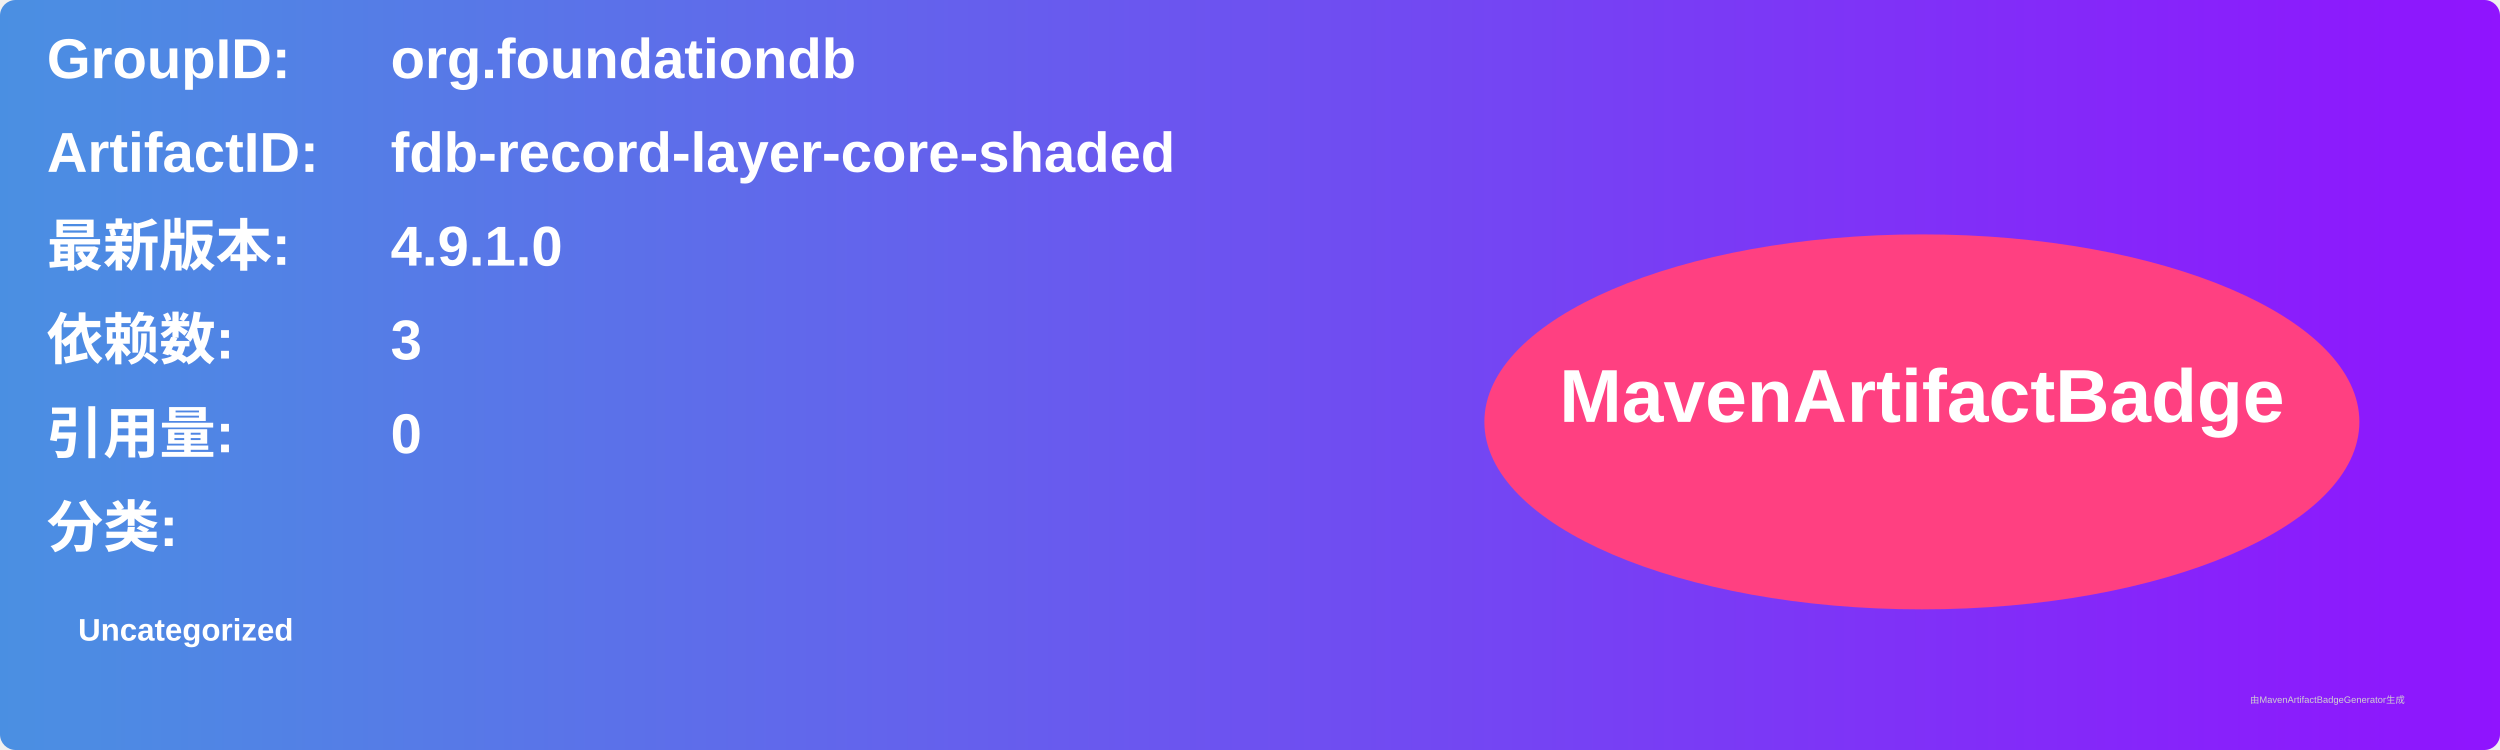
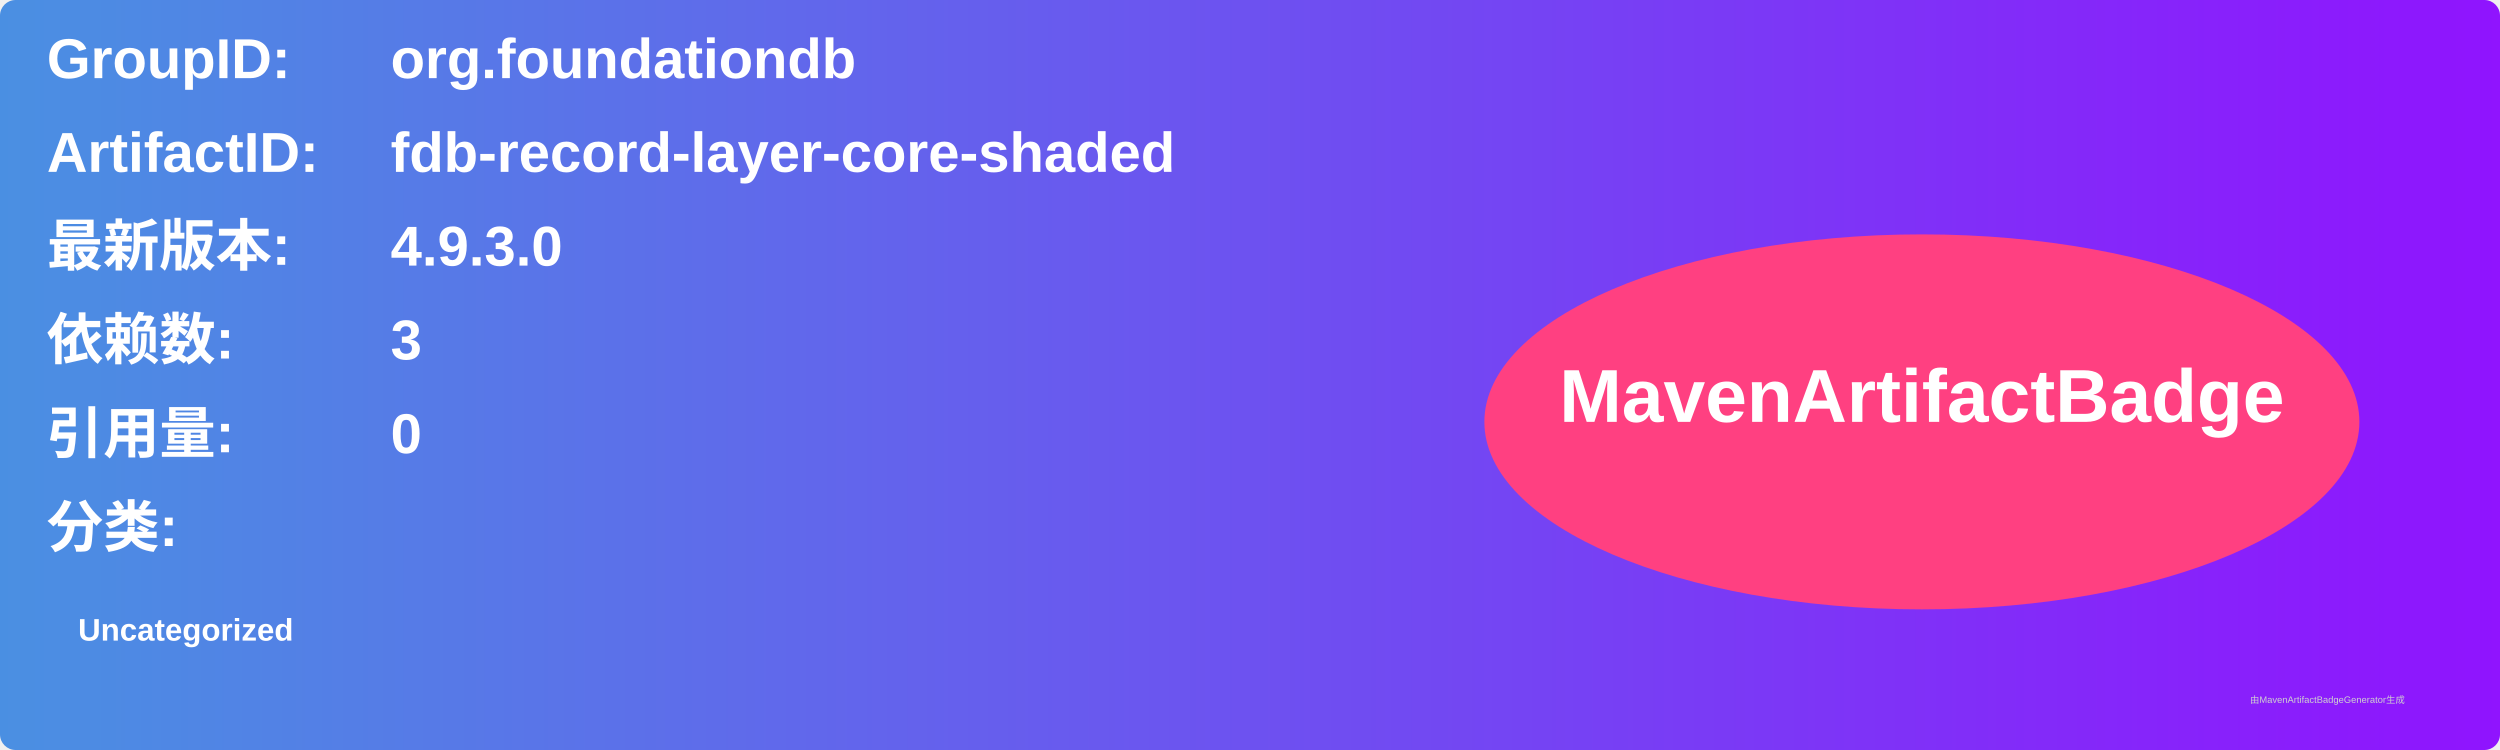
<svg xmlns="http://www.w3.org/2000/svg" width="800" height="240" viewBox="0 0 800 240">
  <linearGradient id="grad" x1="0%" y1="0%" x2="100%" y2="0%">
    <stop offset="0%" stop-color="#4a90e2" />
    <stop offset="100%" stop-color="#9013fe" />
  </linearGradient>
  <rect width="100%" height="100%" rx="5" ry="5" fill="url(#grad)" />
  <g transform="translate(15, 15)">
    <text x="0" y="10" font-family="Arial" font-size="18" fill="white" font-weight="bold" width="260">GroupID:</text>
    <text x="110" y="10" font-family="Arial" font-size="18" fill="white" font-weight="bold" width="460">org.foundationdb</text>
    <text x="0" y="40" font-family="Arial" font-size="18" fill="white" font-weight="bold" width="260">ArtifactID:</text>
    <text x="110" y="40" font-family="Arial" font-size="18" fill="white" font-weight="bold" width="460">fdb-record-layer-core-shaded</text>
    <text x="0" y="70" font-family="Arial" font-size="18" fill="white" font-weight="bold">最新版本:</text>
    <text x="110" y="70" font-family="Arial" font-size="18" fill="white" font-weight="bold">
-       <tspan font-weight="bold">4.9.1.0</tspan>
+       <tspan font-weight="bold">4.9.3.0</tspan>
    </text>
    <text x="0" y="100" font-family="Arial" font-size="18" fill="white" font-weight="bold">依赖数: </text>
    <text x="110" y="100" font-family="Arial" font-size="18" fill="white">
      <tspan font-weight="bold">3</tspan>
    </text>
    <text x="0" y="130" font-family="Arial" font-size="18" fill="white" font-weight="bold">引用量: </text>
    <text x="110" y="130" font-family="Arial" font-size="18" fill="white">
      <tspan font-weight="bold">0</tspan>
    </text>
    <text x="0" y="160" font-family="Arial" font-size="18" fill="white" font-weight="bold">分类:</text>
    <text x="10" y="190" font-family="Arial" font-size="10" fill="white">
      <tspan font-weight="bold">Uncategorized</tspan>
    </text>
    <ellipse cx="600" cy="120" rx="140" ry="60" fill="#ff4081" />
    <text x="600" y="120" text-anchor="middle" font-family="Arial" font-size="24" fill="white" font-weight="bold">MavenArtifactBadge</text>
  </g>
  <text x="720" y="225" font-family="Arial" font-size="3" fill="#d0d0d0">由MavenArtifactBadgeGenerator生成</text>
</svg>
